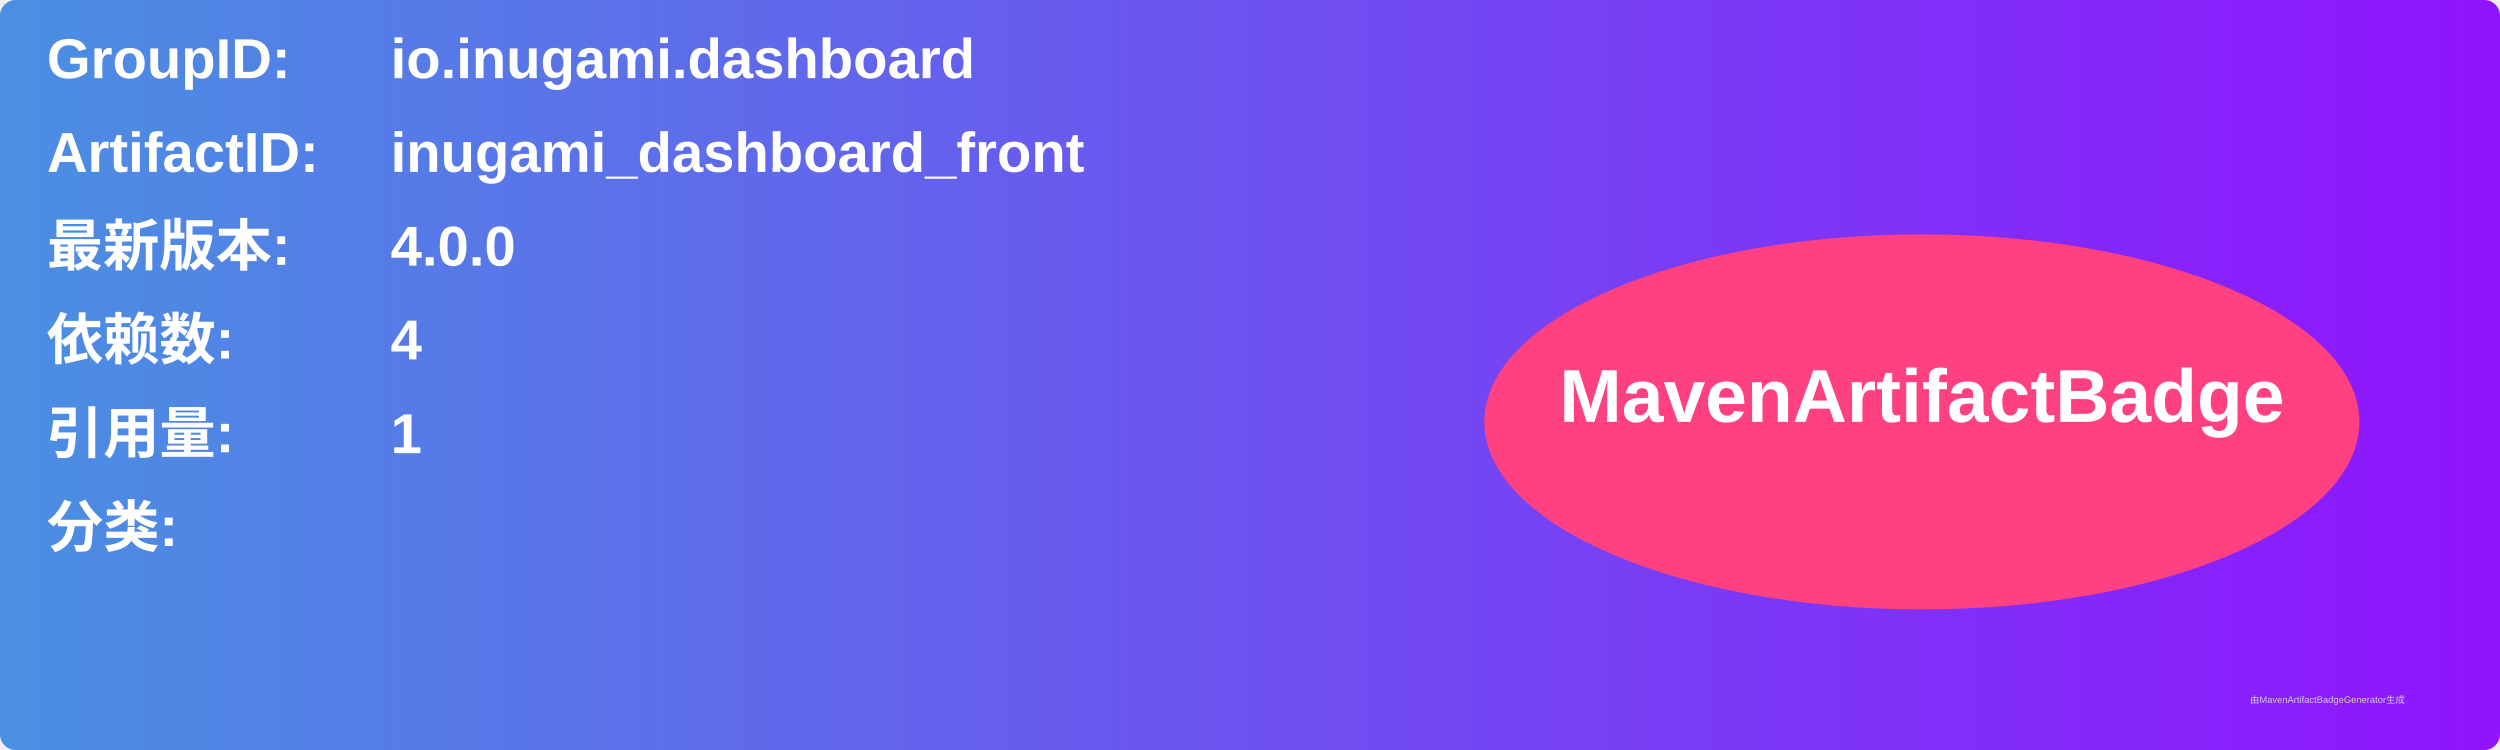
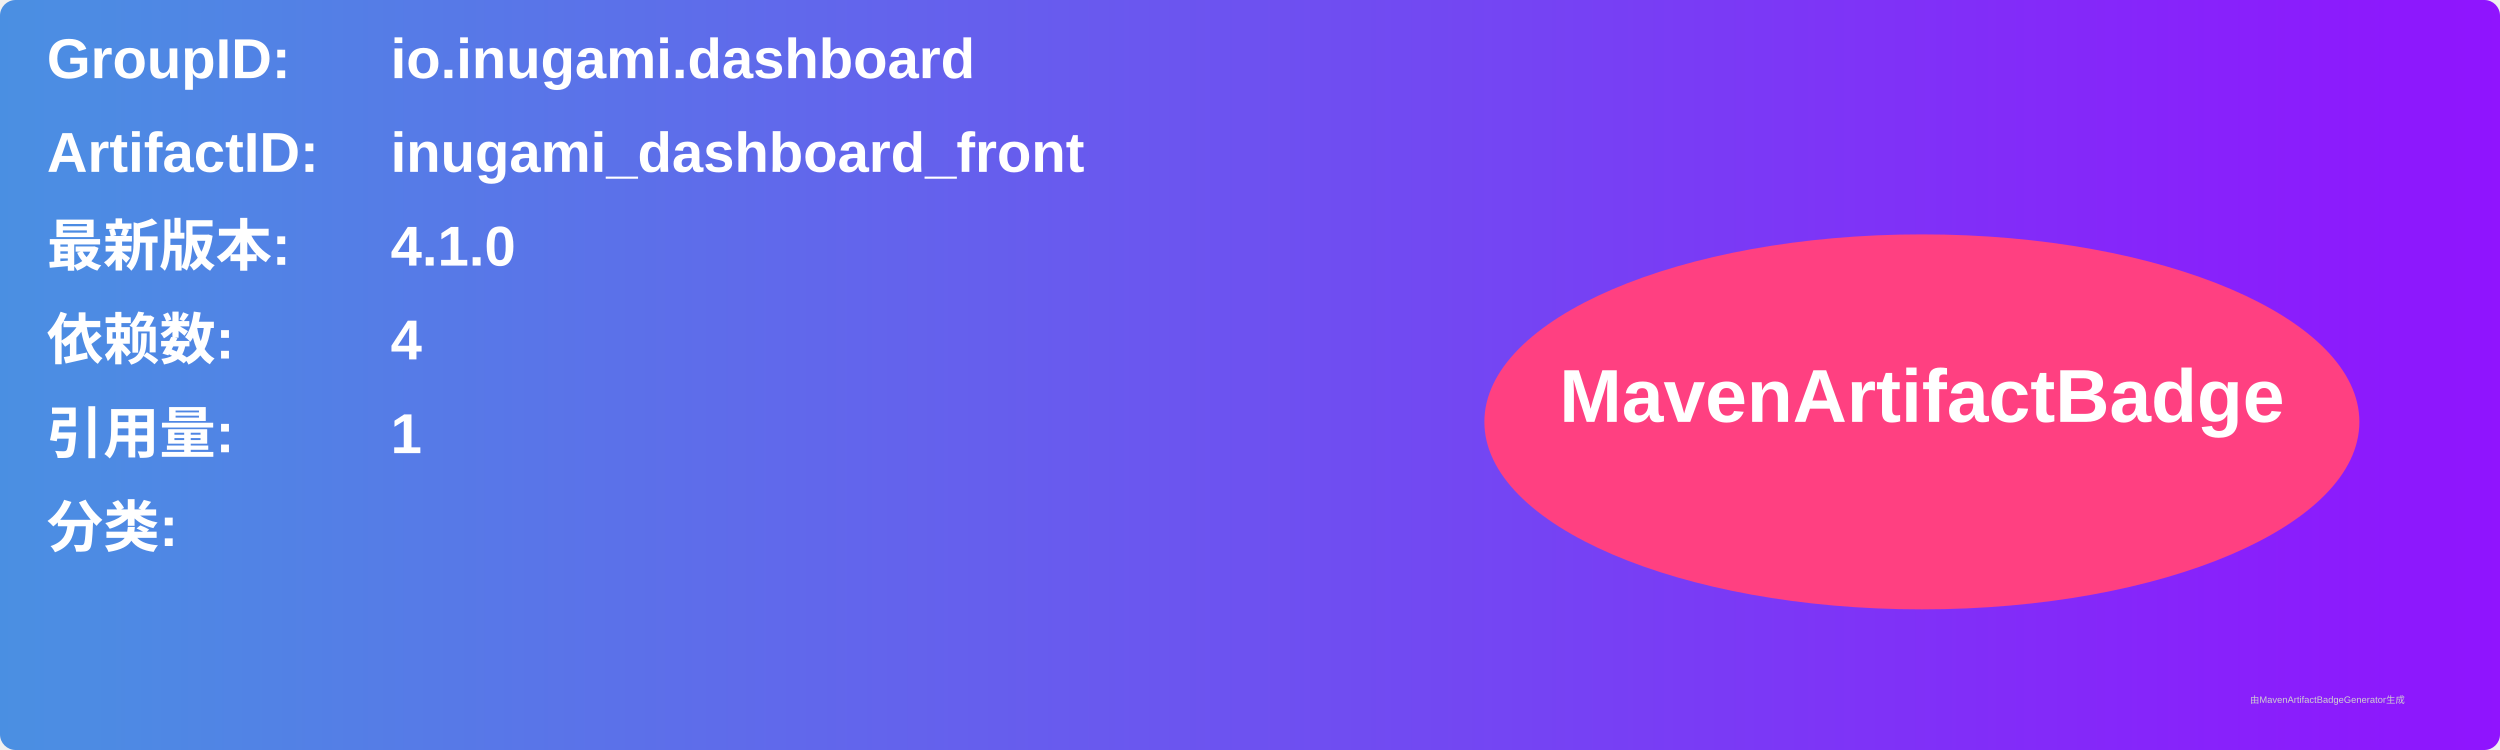
<svg xmlns="http://www.w3.org/2000/svg" width="800" height="240" viewBox="0 0 800 240">
  <linearGradient id="grad" x1="0%" y1="0%" x2="100%" y2="0%">
    <stop offset="0%" stop-color="#4a90e2" />
    <stop offset="100%" stop-color="#9013fe" />
  </linearGradient>
  <rect width="100%" height="100%" rx="5" ry="5" fill="url(#grad)" />
  <g transform="translate(15, 15)">
    <text x="0" y="10" font-family="Arial" font-size="18" fill="white" font-weight="bold" width="260">GroupID:</text>
    <text x="110" y="10" font-family="Arial" font-size="18" fill="white" font-weight="bold" width="460">io.inugami.dashboard</text>
    <text x="0" y="40" font-family="Arial" font-size="18" fill="white" font-weight="bold" width="260">ArtifactID:</text>
    <text x="110" y="40" font-family="Arial" font-size="18" fill="white" font-weight="bold" width="460">inugami_dashboard_front</text>
    <text x="0" y="70" font-family="Arial" font-size="18" fill="white" font-weight="bold">最新版本:</text>
    <text x="110" y="70" font-family="Arial" font-size="18" fill="white" font-weight="bold">
-       <tspan font-weight="bold">4.0.0</tspan>
+       <tspan font-weight="bold">4.1.0</tspan>
    </text>
    <text x="0" y="100" font-family="Arial" font-size="18" fill="white" font-weight="bold">依赖数: </text>
    <text x="110" y="100" font-family="Arial" font-size="18" fill="white">
      <tspan font-weight="bold">4</tspan>
    </text>
    <text x="0" y="130" font-family="Arial" font-size="18" fill="white" font-weight="bold">引用量: </text>
    <text x="110" y="130" font-family="Arial" font-size="18" fill="white">
      <tspan font-weight="bold">1</tspan>
    </text>
    <text x="0" y="160" font-family="Arial" font-size="18" fill="white" font-weight="bold">分类:</text>
    <text x="10" y="190" font-family="Arial" font-size="10" fill="white">
      <tspan font-weight="bold" />
    </text>
    <ellipse cx="600" cy="120" rx="140" ry="60" fill="#ff4081" />
    <text x="600" y="120" text-anchor="middle" font-family="Arial" font-size="24" fill="white" font-weight="bold">MavenArtifactBadge</text>
  </g>
  <text x="720" y="225" font-family="Arial" font-size="3" fill="#d0d0d0">由MavenArtifactBadgeGenerator生成</text>
</svg>
